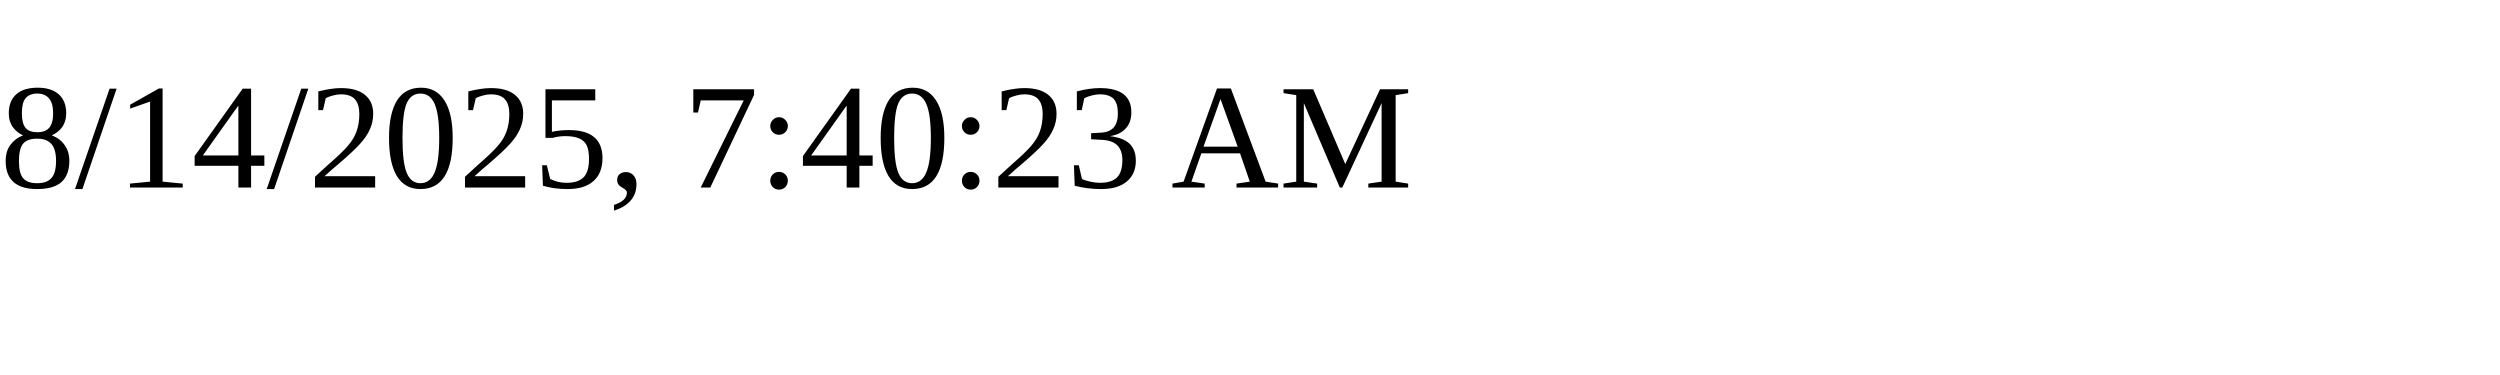
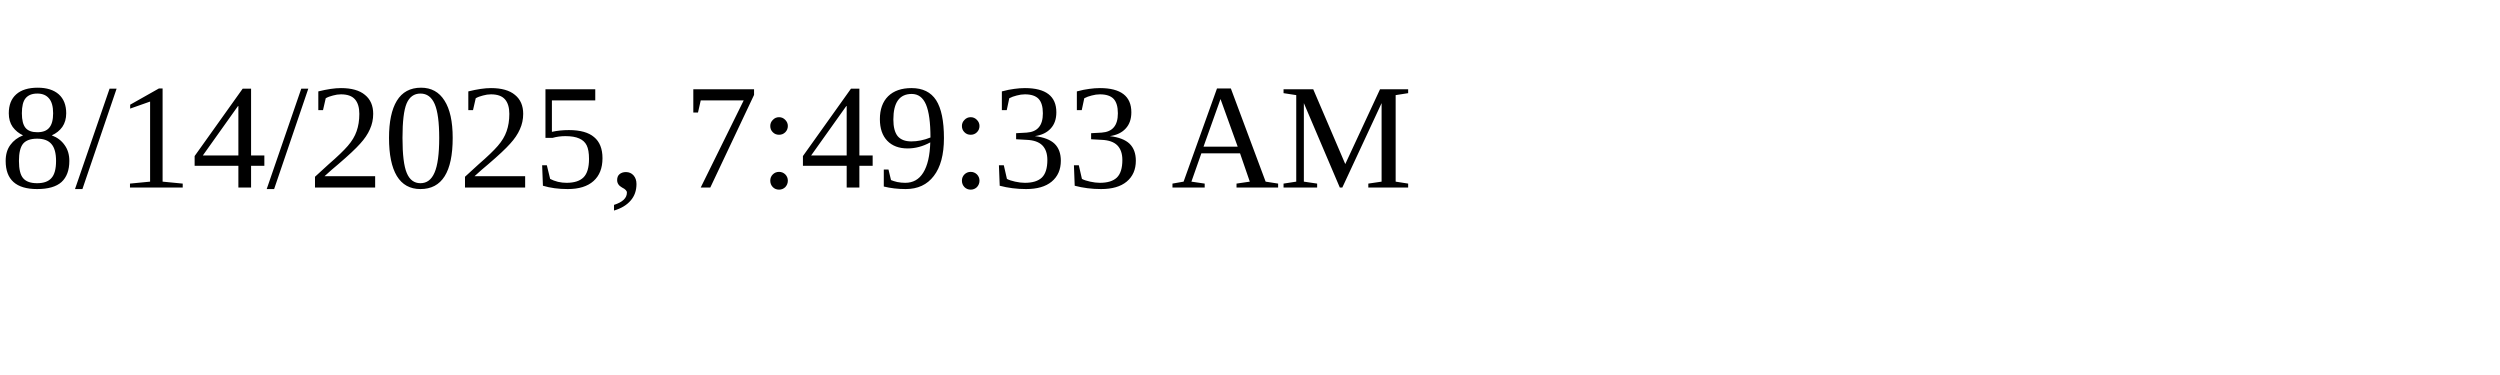
<svg xmlns="http://www.w3.org/2000/svg" height="30" width="200">
-   <text x="0" y="15">8/14/2025, 7:40:23 AM</text>
+   <text x="0" y="15">8/14/2025, 7:49:33 AM</text>
</svg>
